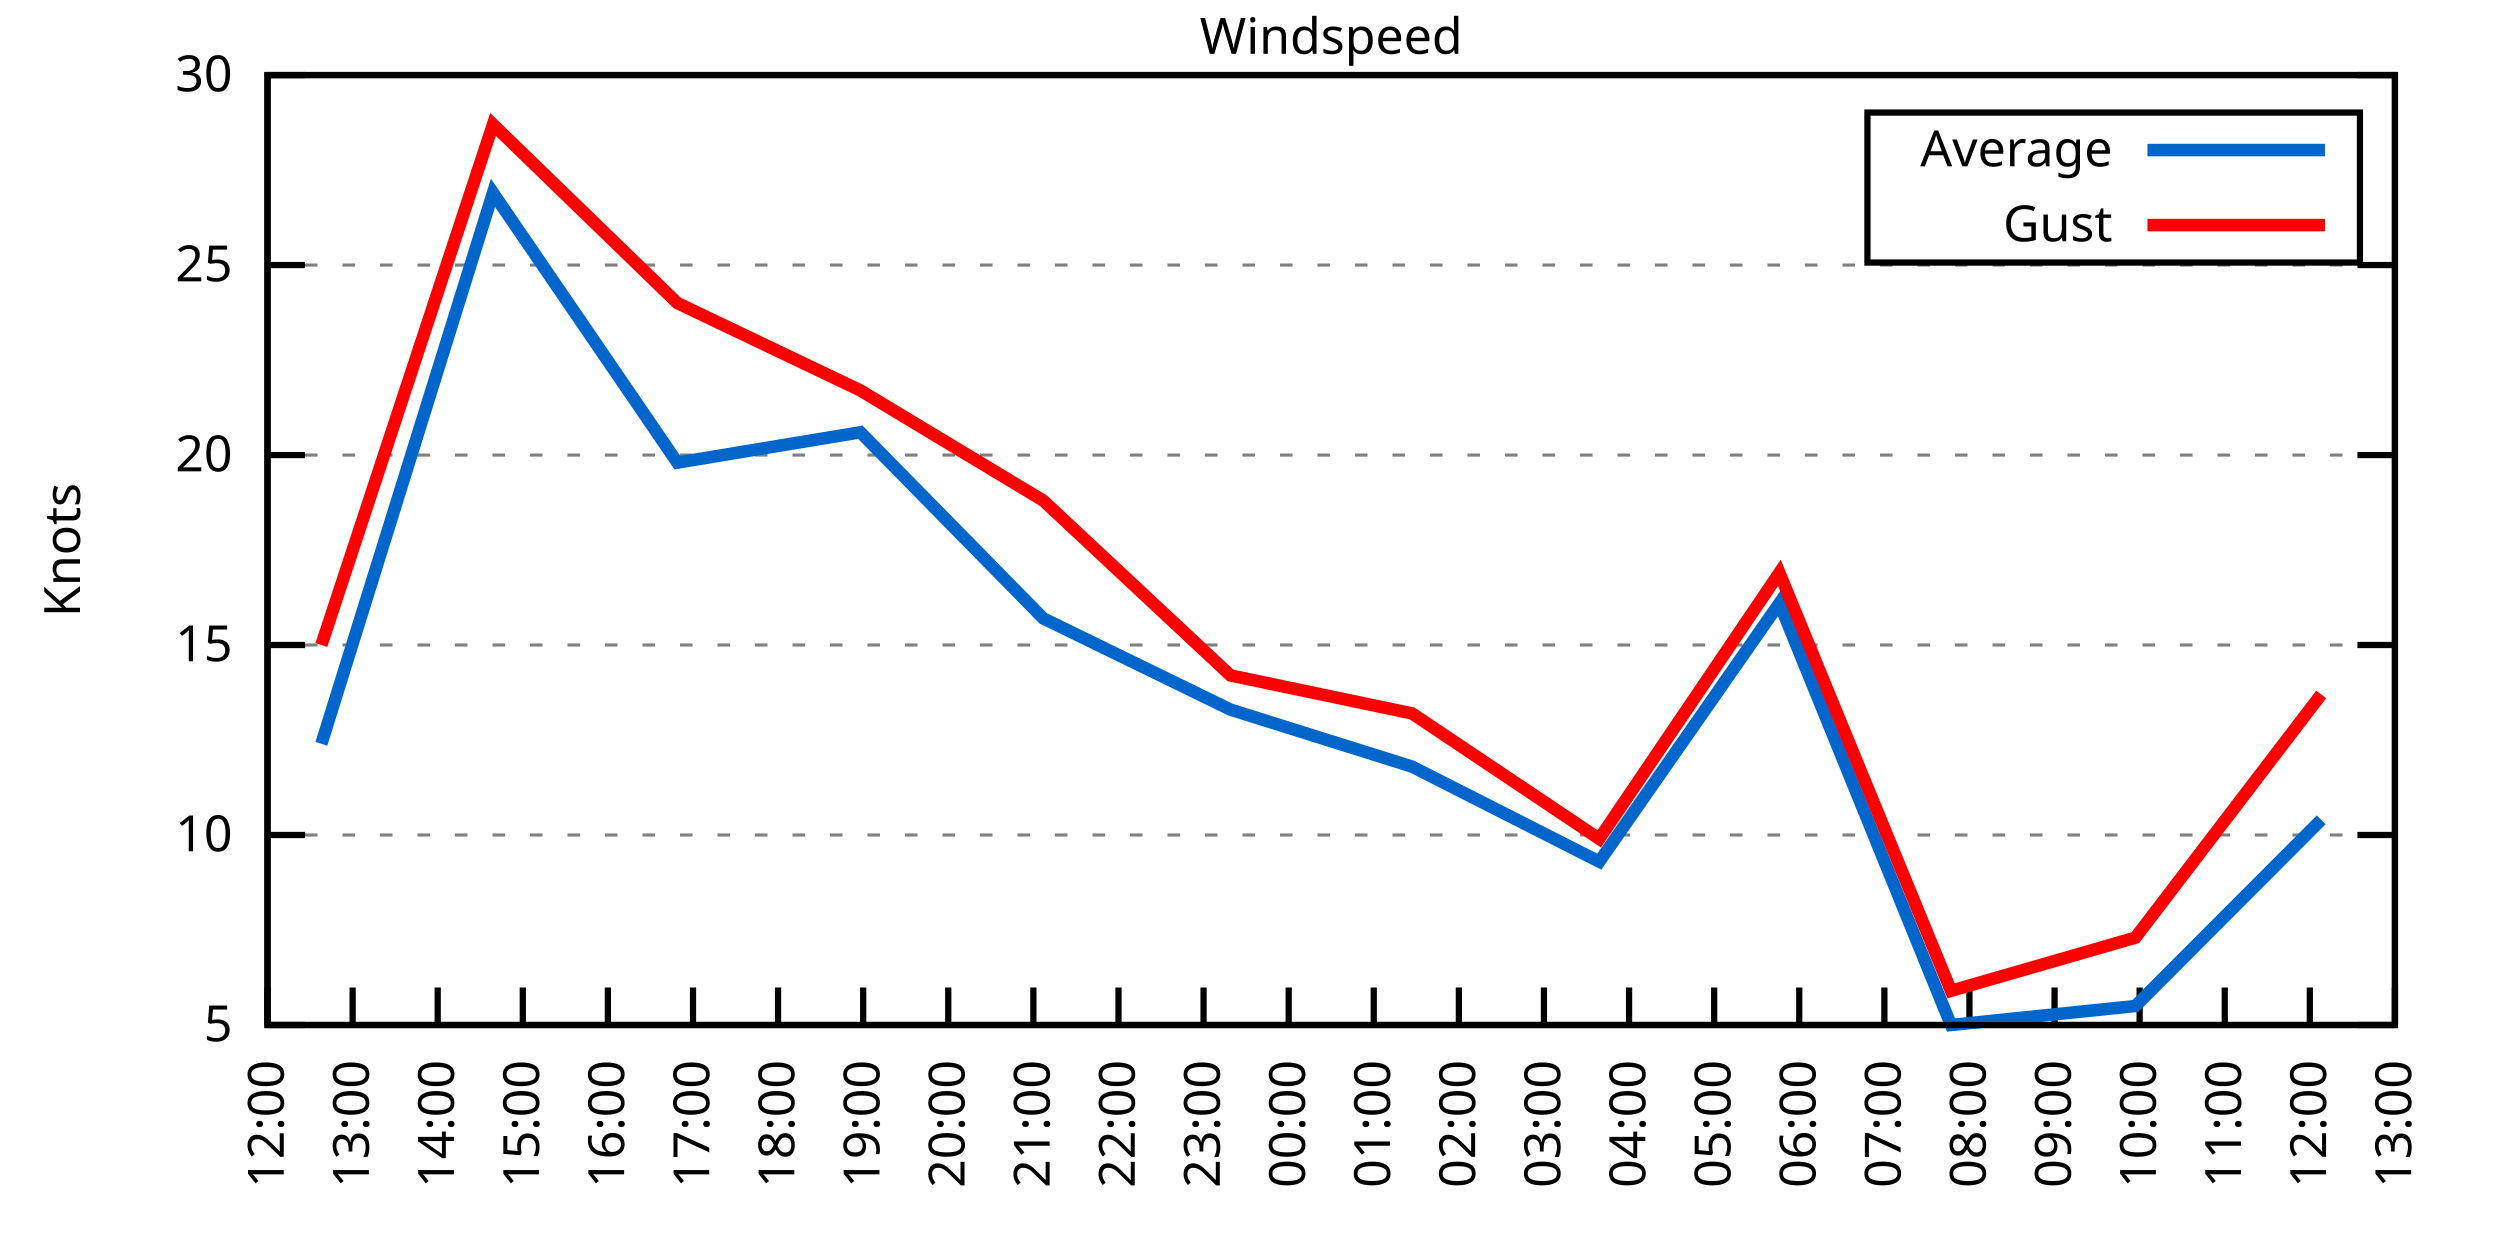
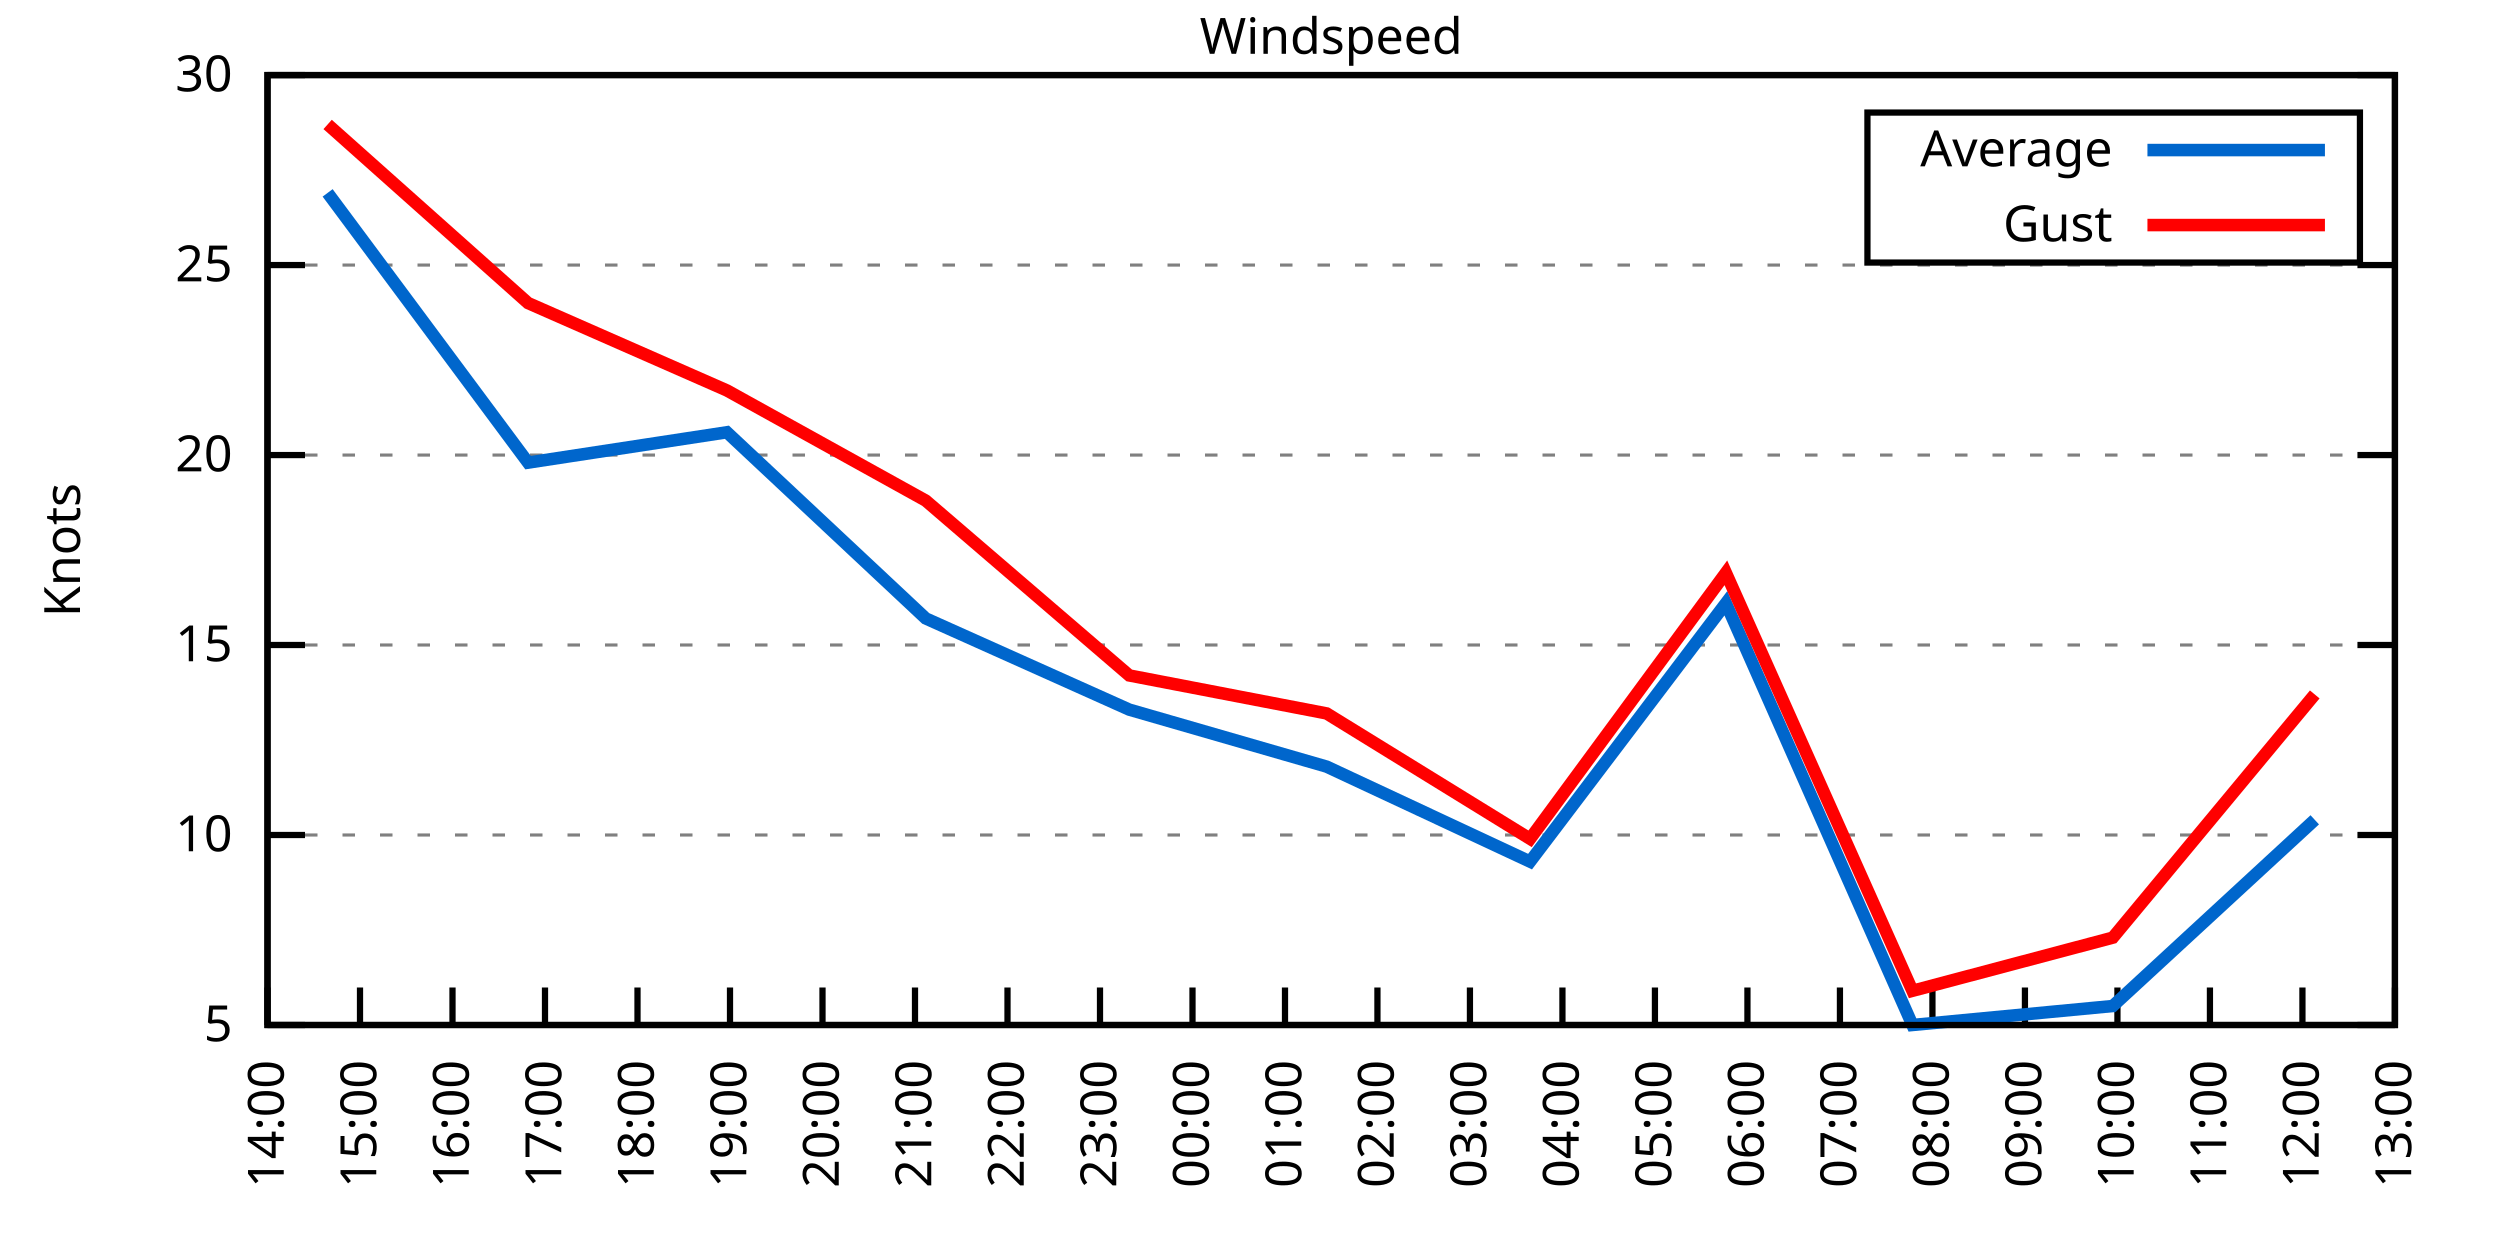
<svg xmlns="http://www.w3.org/2000/svg" xmlns:xlink="http://www.w3.org/1999/xlink" width="400" height="200" viewBox="0 0 400 200">
  <g id="gnuplot_canvas">
    <rect x="0" y="0" width="400" height="200" fill="none" />
    <defs>
      <circle id="gpDot" r="0.5" stroke-width="0.5" stroke="currentColor" />
      <path id="gpPt0" stroke-width="0.333" stroke="currentColor" d="M-1,0 h2 M0,-1 v2" />
      <path id="gpPt1" stroke-width="0.333" stroke="currentColor" d="M-1,-1 L1,1 M1,-1 L-1,1" />
      <path id="gpPt2" stroke-width="0.333" stroke="currentColor" d="M-1,0 L1,0 M0,-1 L0,1 M-1,-1 L1,1 M-1,1 L1,-1" />
      <rect id="gpPt3" stroke-width="0.333" stroke="currentColor" x="-1" y="-1" width="2" height="2" />
      <rect id="gpPt4" stroke-width="0.333" stroke="currentColor" fill="currentColor" x="-1" y="-1" width="2" height="2" />
      <circle id="gpPt5" stroke-width="0.333" stroke="currentColor" cx="0" cy="0" r="1" />
      <use xlink:href="#gpPt5" id="gpPt6" fill="currentColor" stroke="none" />
      <path id="gpPt7" stroke-width="0.333" stroke="currentColor" d="M0,-1.33 L-1.33,0.67 L1.33,0.67 z" />
      <use xlink:href="#gpPt7" id="gpPt8" fill="currentColor" stroke="none" />
      <use xlink:href="#gpPt7" id="gpPt9" stroke="currentColor" transform="rotate(180)" />
      <use xlink:href="#gpPt9" id="gpPt10" fill="currentColor" stroke="none" />
      <use xlink:href="#gpPt3" id="gpPt11" stroke="currentColor" transform="rotate(45)" />
      <use xlink:href="#gpPt11" id="gpPt12" fill="currentColor" stroke="none" />
      <path id="gpPt13" stroke-width="0.333" stroke="currentColor" d="M0,1.330 L1.265,0.411 L0.782,-1.067 L-0.782,-1.076 L-1.265,0.411 z" />
      <use xlink:href="#gpPt13" id="gpPt14" fill="currentColor" stroke="none" />
      <filter id="textbox" filterUnits="objectBoundingBox" x="0" y="0" height="1" width="1">
        <feFlood flood-color="white" flood-opacity="1" result="bgnd" />
        <feComposite in="SourceGraphic" in2="bgnd" operator="atop" />
      </filter>
      <filter id="greybox" filterUnits="objectBoundingBox" x="0" y="0" height="1" width="1">
        <feFlood flood-color="lightgrey" flood-opacity="1" result="grey" />
        <feComposite in="SourceGraphic" in2="grey" operator="atop" />
      </filter>
    </defs>
    <g fill="none" color="white" stroke="currentColor" stroke-width="1.00" stroke-linecap="butt" stroke-linejoin="miter">
</g>
    <g fill="none" color="black" stroke="currentColor" stroke-width="1.00" stroke-linecap="butt" stroke-linejoin="miter">
      <g stroke="none" shape-rendering="crispEdges">
        <polygon fill="rgb(255, 255, 255)" points="42.80,164.00 383.18,164.00 383.18,12.02 42.80,12.02 " />
      </g>
    </g>
    <g fill="none" color="black" stroke="currentColor" stroke-width="1.00" stroke-linecap="butt" stroke-linejoin="miter">
</g>
    <g fill="none" color="black" stroke="black" stroke-width="0.50" stroke-linecap="butt" stroke-linejoin="miter">
</g>
    <g fill="none" color="gray" stroke="currentColor" stroke-width="0.50" stroke-linecap="butt" stroke-linejoin="miter">
      <path stroke="gray" stroke-dasharray="2,4" class="gridline" d="M42.80,164.00 L383.19,164.00  " />
    </g>
    <g fill="none" color="gray" stroke="gray" stroke-width="1.00" stroke-linecap="butt" stroke-linejoin="miter">
</g>
    <g fill="none" color="black" stroke="currentColor" stroke-width="1.00" stroke-linecap="butt" stroke-linejoin="miter">
      <path stroke="black" d="M42.80,164.00 L48.80,164.00 M383.19,164.00 L377.19,164.00  " />
      <g transform="translate(37.20,166.60)" stroke="none" fill="black" font-family="Sans" font-size="8.00" text-anchor="end">
        <text>
          <tspan font-family="Sans"> 5</tspan>
        </text>
      </g>
    </g>
    <g fill="none" color="black" stroke="currentColor" stroke-width="1.00" stroke-linecap="butt" stroke-linejoin="miter">
</g>
    <g fill="none" color="black" stroke="black" stroke-width="0.50" stroke-linecap="butt" stroke-linejoin="miter">
</g>
    <g fill="none" color="gray" stroke="currentColor" stroke-width="0.50" stroke-linecap="butt" stroke-linejoin="miter">
      <path stroke="gray" stroke-dasharray="2,4" class="gridline" d="M42.80,133.60 L383.19,133.60  " />
    </g>
    <g fill="none" color="gray" stroke="gray" stroke-width="1.00" stroke-linecap="butt" stroke-linejoin="miter">
</g>
    <g fill="none" color="black" stroke="currentColor" stroke-width="1.00" stroke-linecap="butt" stroke-linejoin="miter">
      <path stroke="black" d="M42.80,133.60 L48.80,133.60 M383.19,133.60 L377.19,133.60  " />
      <g transform="translate(37.20,136.20)" stroke="none" fill="black" font-family="Sans" font-size="8.00" text-anchor="end">
        <text>
          <tspan font-family="Sans"> 10</tspan>
        </text>
      </g>
    </g>
    <g fill="none" color="black" stroke="currentColor" stroke-width="1.00" stroke-linecap="butt" stroke-linejoin="miter">
</g>
    <g fill="none" color="black" stroke="black" stroke-width="0.50" stroke-linecap="butt" stroke-linejoin="miter">
</g>
    <g fill="none" color="gray" stroke="currentColor" stroke-width="0.50" stroke-linecap="butt" stroke-linejoin="miter">
      <path stroke="gray" stroke-dasharray="2,4" class="gridline" d="M42.80,103.20 L383.19,103.20  " />
    </g>
    <g fill="none" color="gray" stroke="gray" stroke-width="1.00" stroke-linecap="butt" stroke-linejoin="miter">
</g>
    <g fill="none" color="black" stroke="currentColor" stroke-width="1.00" stroke-linecap="butt" stroke-linejoin="miter">
      <path stroke="black" d="M42.80,103.20 L48.80,103.20 M383.19,103.20 L377.19,103.20  " />
      <g transform="translate(37.20,105.80)" stroke="none" fill="black" font-family="Sans" font-size="8.00" text-anchor="end">
        <text>
          <tspan font-family="Sans"> 15</tspan>
        </text>
      </g>
    </g>
    <g fill="none" color="black" stroke="currentColor" stroke-width="1.00" stroke-linecap="butt" stroke-linejoin="miter">
</g>
    <g fill="none" color="black" stroke="black" stroke-width="0.50" stroke-linecap="butt" stroke-linejoin="miter">
</g>
    <g fill="none" color="gray" stroke="currentColor" stroke-width="0.50" stroke-linecap="butt" stroke-linejoin="miter">
      <path stroke="gray" stroke-dasharray="2,4" class="gridline" d="M42.80,72.81 L383.19,72.81  " />
    </g>
    <g fill="none" color="gray" stroke="gray" stroke-width="1.00" stroke-linecap="butt" stroke-linejoin="miter">
</g>
    <g fill="none" color="black" stroke="currentColor" stroke-width="1.00" stroke-linecap="butt" stroke-linejoin="miter">
      <path stroke="black" d="M42.80,72.81 L48.80,72.81 M383.19,72.81 L377.19,72.81  " />
      <g transform="translate(37.20,75.41)" stroke="none" fill="black" font-family="Sans" font-size="8.00" text-anchor="end">
        <text>
          <tspan font-family="Sans"> 20</tspan>
        </text>
      </g>
    </g>
    <g fill="none" color="black" stroke="currentColor" stroke-width="1.00" stroke-linecap="butt" stroke-linejoin="miter">
</g>
    <g fill="none" color="black" stroke="black" stroke-width="0.50" stroke-linecap="butt" stroke-linejoin="miter">
</g>
    <g fill="none" color="gray" stroke="currentColor" stroke-width="0.50" stroke-linecap="butt" stroke-linejoin="miter">
      <path stroke="gray" stroke-dasharray="2,4" class="gridline" d="M42.80,42.41 L383.19,42.41  " />
    </g>
    <g fill="none" color="gray" stroke="gray" stroke-width="1.00" stroke-linecap="butt" stroke-linejoin="miter">
</g>
    <g fill="none" color="black" stroke="currentColor" stroke-width="1.00" stroke-linecap="butt" stroke-linejoin="miter">
      <path stroke="black" d="M42.80,42.41 L48.80,42.41 M383.19,42.41 L377.19,42.41  " />
      <g transform="translate(37.20,45.01)" stroke="none" fill="black" font-family="Sans" font-size="8.00" text-anchor="end">
        <text>
          <tspan font-family="Sans"> 25</tspan>
        </text>
      </g>
    </g>
    <g fill="none" color="black" stroke="currentColor" stroke-width="1.00" stroke-linecap="butt" stroke-linejoin="miter">
</g>
    <g fill="none" color="black" stroke="black" stroke-width="0.50" stroke-linecap="butt" stroke-linejoin="miter">
</g>
    <g fill="none" color="gray" stroke="currentColor" stroke-width="0.50" stroke-linecap="butt" stroke-linejoin="miter">
      <path stroke="gray" stroke-dasharray="2,4" class="gridline" d="M42.80,12.01 L383.19,12.01  " />
    </g>
    <g fill="none" color="gray" stroke="gray" stroke-width="1.00" stroke-linecap="butt" stroke-linejoin="miter">
</g>
    <g fill="none" color="black" stroke="currentColor" stroke-width="1.00" stroke-linecap="butt" stroke-linejoin="miter">
      <path stroke="black" d="M42.80,12.01 L48.80,12.01 M383.19,12.01 L377.19,12.01  " />
      <g transform="translate(37.20,14.61)" stroke="none" fill="black" font-family="Sans" font-size="8.00" text-anchor="end">
        <text>
          <tspan font-family="Sans"> 30</tspan>
        </text>
      </g>
    </g>
    <g fill="none" color="black" stroke="currentColor" stroke-width="1.00" stroke-linecap="butt" stroke-linejoin="miter">
      <path stroke="black" d="M42.80,164.00 L42.80,158.00  " />
      <g transform="translate(45.40,169.60) rotate(270.00)" stroke="none" fill="black" font-family="Sans" font-size="8.00" text-anchor="end">
        <text>
-           <tspan font-family="Sans">12:00</tspan>
-         </text>
-       </g>
-     </g>
-     <g fill="none" color="black" stroke="currentColor" stroke-width="1.00" stroke-linecap="butt" stroke-linejoin="miter">
-       <path stroke="black" d="M56.42,164.00 L56.42,158.00  " />
-       <g transform="translate(59.02,169.60) rotate(270.00)" stroke="none" fill="black" font-family="Sans" font-size="8.00" text-anchor="end">
-         <text>
-           <tspan font-family="Sans">13:00</tspan>
-         </text>
-       </g>
-     </g>
-     <g fill="none" color="black" stroke="currentColor" stroke-width="1.00" stroke-linecap="butt" stroke-linejoin="miter">
-       <path stroke="black" d="M70.03,164.00 L70.03,158.00  " />
-       <g transform="translate(72.63,169.60) rotate(270.00)" stroke="none" fill="black" font-family="Sans" font-size="8.00" text-anchor="end">
-         <text>
          <tspan font-family="Sans">14:00</tspan>
        </text>
      </g>
    </g>
    <g fill="none" color="black" stroke="currentColor" stroke-width="1.00" stroke-linecap="butt" stroke-linejoin="miter">
-       <path stroke="black" d="M83.65,164.00 L83.65,158.00  " />
-       <g transform="translate(86.25,169.60) rotate(270.00)" stroke="none" fill="black" font-family="Sans" font-size="8.00" text-anchor="end">
+       <path stroke="black" d="M57.60,164.00 L57.60,158.00  " />
+       <g transform="translate(60.20,169.60) rotate(270.00)" stroke="none" fill="black" font-family="Sans" font-size="8.00" text-anchor="end">
        <text>
          <tspan font-family="Sans">15:00</tspan>
        </text>
      </g>
    </g>
    <g fill="none" color="black" stroke="currentColor" stroke-width="1.00" stroke-linecap="butt" stroke-linejoin="miter">
-       <path stroke="black" d="M97.26,164.00 L97.26,158.00  " />
-       <g transform="translate(99.86,169.60) rotate(270.00)" stroke="none" fill="black" font-family="Sans" font-size="8.00" text-anchor="end">
+       <path stroke="black" d="M72.40,164.00 L72.40,158.00  " />
+       <g transform="translate(75.00,169.60) rotate(270.00)" stroke="none" fill="black" font-family="Sans" font-size="8.00" text-anchor="end">
        <text>
          <tspan font-family="Sans">16:00</tspan>
        </text>
      </g>
    </g>
    <g fill="none" color="black" stroke="currentColor" stroke-width="1.00" stroke-linecap="butt" stroke-linejoin="miter">
-       <path stroke="black" d="M110.88,164.00 L110.88,158.00  " />
-       <g transform="translate(113.48,169.60) rotate(270.00)" stroke="none" fill="black" font-family="Sans" font-size="8.00" text-anchor="end">
+       <path stroke="black" d="M87.20,164.00 L87.20,158.00  " />
+       <g transform="translate(89.80,169.60) rotate(270.00)" stroke="none" fill="black" font-family="Sans" font-size="8.00" text-anchor="end">
        <text>
          <tspan font-family="Sans">17:00</tspan>
        </text>
      </g>
    </g>
    <g fill="none" color="black" stroke="currentColor" stroke-width="1.00" stroke-linecap="butt" stroke-linejoin="miter">
-       <path stroke="black" d="M124.49,164.00 L124.49,158.00  " />
-       <g transform="translate(127.09,169.60) rotate(270.00)" stroke="none" fill="black" font-family="Sans" font-size="8.00" text-anchor="end">
+       <path stroke="black" d="M102.00,164.00 L102.00,158.00  " />
+       <g transform="translate(104.60,169.60) rotate(270.00)" stroke="none" fill="black" font-family="Sans" font-size="8.00" text-anchor="end">
        <text>
          <tspan font-family="Sans">18:00</tspan>
        </text>
      </g>
    </g>
    <g fill="none" color="black" stroke="currentColor" stroke-width="1.00" stroke-linecap="butt" stroke-linejoin="miter">
-       <path stroke="black" d="M138.11,164.00 L138.11,158.00  " />
-       <g transform="translate(140.71,169.60) rotate(270.00)" stroke="none" fill="black" font-family="Sans" font-size="8.00" text-anchor="end">
+       <path stroke="black" d="M116.80,164.00 L116.80,158.00  " />
+       <g transform="translate(119.40,169.60) rotate(270.00)" stroke="none" fill="black" font-family="Sans" font-size="8.00" text-anchor="end">
        <text>
          <tspan font-family="Sans">19:00</tspan>
        </text>
      </g>
    </g>
    <g fill="none" color="black" stroke="currentColor" stroke-width="1.00" stroke-linecap="butt" stroke-linejoin="miter">
-       <path stroke="black" d="M151.72,164.00 L151.72,158.00  " />
-       <g transform="translate(154.32,169.60) rotate(270.00)" stroke="none" fill="black" font-family="Sans" font-size="8.00" text-anchor="end">
+       <path stroke="black" d="M131.60,164.00 L131.60,158.00  " />
+       <g transform="translate(134.20,169.60) rotate(270.00)" stroke="none" fill="black" font-family="Sans" font-size="8.00" text-anchor="end">
        <text>
          <tspan font-family="Sans">20:00</tspan>
        </text>
      </g>
    </g>
    <g fill="none" color="black" stroke="currentColor" stroke-width="1.00" stroke-linecap="butt" stroke-linejoin="miter">
-       <path stroke="black" d="M165.34,164.00 L165.34,158.00  " />
-       <g transform="translate(167.94,169.60) rotate(270.00)" stroke="none" fill="black" font-family="Sans" font-size="8.00" text-anchor="end">
+       <path stroke="black" d="M146.40,164.00 L146.40,158.00  " />
+       <g transform="translate(149.00,169.60) rotate(270.00)" stroke="none" fill="black" font-family="Sans" font-size="8.00" text-anchor="end">
        <text>
          <tspan font-family="Sans">21:00</tspan>
        </text>
      </g>
    </g>
    <g fill="none" color="black" stroke="currentColor" stroke-width="1.00" stroke-linecap="butt" stroke-linejoin="miter">
-       <path stroke="black" d="M178.96,164.00 L178.96,158.00  " />
-       <g transform="translate(181.56,169.60) rotate(270.00)" stroke="none" fill="black" font-family="Sans" font-size="8.00" text-anchor="end">
+       <path stroke="black" d="M161.20,164.00 L161.20,158.00  " />
+       <g transform="translate(163.80,169.60) rotate(270.00)" stroke="none" fill="black" font-family="Sans" font-size="8.00" text-anchor="end">
        <text>
          <tspan font-family="Sans">22:00</tspan>
        </text>
      </g>
    </g>
    <g fill="none" color="black" stroke="currentColor" stroke-width="1.00" stroke-linecap="butt" stroke-linejoin="miter">
-       <path stroke="black" d="M192.57,164.00 L192.57,158.00  " />
-       <g transform="translate(195.17,169.60) rotate(270.00)" stroke="none" fill="black" font-family="Sans" font-size="8.00" text-anchor="end">
+       <path stroke="black" d="M176.00,164.00 L176.00,158.00  " />
+       <g transform="translate(178.60,169.60) rotate(270.00)" stroke="none" fill="black" font-family="Sans" font-size="8.00" text-anchor="end">
        <text>
          <tspan font-family="Sans">23:00</tspan>
        </text>
      </g>
    </g>
    <g fill="none" color="black" stroke="currentColor" stroke-width="1.00" stroke-linecap="butt" stroke-linejoin="miter">
-       <path stroke="black" d="M206.19,164.00 L206.19,158.00  " />
-       <g transform="translate(208.79,169.60) rotate(270.00)" stroke="none" fill="black" font-family="Sans" font-size="8.00" text-anchor="end">
+       <path stroke="black" d="M190.80,164.00 L190.80,158.00  " />
+       <g transform="translate(193.40,169.60) rotate(270.00)" stroke="none" fill="black" font-family="Sans" font-size="8.00" text-anchor="end">
        <text>
          <tspan font-family="Sans">00:00</tspan>
        </text>
      </g>
    </g>
    <g fill="none" color="black" stroke="currentColor" stroke-width="1.00" stroke-linecap="butt" stroke-linejoin="miter">
-       <path stroke="black" d="M219.80,164.00 L219.80,158.00  " />
-       <g transform="translate(222.40,169.60) rotate(270.00)" stroke="none" fill="black" font-family="Sans" font-size="8.00" text-anchor="end">
+       <path stroke="black" d="M205.60,164.00 L205.60,158.00  " />
+       <g transform="translate(208.20,169.60) rotate(270.00)" stroke="none" fill="black" font-family="Sans" font-size="8.00" text-anchor="end">
        <text>
          <tspan font-family="Sans">01:00</tspan>
        </text>
      </g>
    </g>
    <g fill="none" color="black" stroke="currentColor" stroke-width="1.00" stroke-linecap="butt" stroke-linejoin="miter">
-       <path stroke="black" d="M233.42,164.00 L233.42,158.00  " />
-       <g transform="translate(236.02,169.60) rotate(270.00)" stroke="none" fill="black" font-family="Sans" font-size="8.00" text-anchor="end">
+       <path stroke="black" d="M220.39,164.00 L220.39,158.00  " />
+       <g transform="translate(222.99,169.60) rotate(270.00)" stroke="none" fill="black" font-family="Sans" font-size="8.00" text-anchor="end">
        <text>
          <tspan font-family="Sans">02:00</tspan>
        </text>
      </g>
    </g>
    <g fill="none" color="black" stroke="currentColor" stroke-width="1.00" stroke-linecap="butt" stroke-linejoin="miter">
-       <path stroke="black" d="M247.03,164.00 L247.03,158.00  " />
-       <g transform="translate(249.63,169.60) rotate(270.00)" stroke="none" fill="black" font-family="Sans" font-size="8.00" text-anchor="end">
+       <path stroke="black" d="M235.19,164.00 L235.19,158.00  " />
+       <g transform="translate(237.79,169.60) rotate(270.00)" stroke="none" fill="black" font-family="Sans" font-size="8.00" text-anchor="end">
        <text>
          <tspan font-family="Sans">03:00</tspan>
        </text>
      </g>
    </g>
    <g fill="none" color="black" stroke="currentColor" stroke-width="1.00" stroke-linecap="butt" stroke-linejoin="miter">
-       <path stroke="black" d="M260.65,164.00 L260.65,158.00  " />
-       <g transform="translate(263.25,169.60) rotate(270.00)" stroke="none" fill="black" font-family="Sans" font-size="8.00" text-anchor="end">
+       <path stroke="black" d="M249.99,164.00 L249.99,158.00  " />
+       <g transform="translate(252.59,169.60) rotate(270.00)" stroke="none" fill="black" font-family="Sans" font-size="8.00" text-anchor="end">
        <text>
          <tspan font-family="Sans">04:00</tspan>
        </text>
      </g>
    </g>
    <g fill="none" color="black" stroke="currentColor" stroke-width="1.00" stroke-linecap="butt" stroke-linejoin="miter">
-       <path stroke="black" d="M274.27,164.00 L274.27,158.00  " />
-       <g transform="translate(276.87,169.60) rotate(270.00)" stroke="none" fill="black" font-family="Sans" font-size="8.00" text-anchor="end">
+       <path stroke="black" d="M264.79,164.00 L264.79,158.00  " />
+       <g transform="translate(267.39,169.60) rotate(270.00)" stroke="none" fill="black" font-family="Sans" font-size="8.00" text-anchor="end">
        <text>
          <tspan font-family="Sans">05:00</tspan>
        </text>
      </g>
    </g>
    <g fill="none" color="black" stroke="currentColor" stroke-width="1.00" stroke-linecap="butt" stroke-linejoin="miter">
-       <path stroke="black" d="M287.88,164.00 L287.88,158.00  " />
-       <g transform="translate(290.48,169.60) rotate(270.00)" stroke="none" fill="black" font-family="Sans" font-size="8.00" text-anchor="end">
+       <path stroke="black" d="M279.59,164.00 L279.59,158.00  " />
+       <g transform="translate(282.19,169.60) rotate(270.00)" stroke="none" fill="black" font-family="Sans" font-size="8.00" text-anchor="end">
        <text>
          <tspan font-family="Sans">06:00</tspan>
        </text>
      </g>
    </g>
    <g fill="none" color="black" stroke="currentColor" stroke-width="1.00" stroke-linecap="butt" stroke-linejoin="miter">
-       <path stroke="black" d="M301.50,164.00 L301.50,158.00  " />
-       <g transform="translate(304.10,169.60) rotate(270.00)" stroke="none" fill="black" font-family="Sans" font-size="8.00" text-anchor="end">
+       <path stroke="black" d="M294.39,164.00 L294.39,158.00  " />
+       <g transform="translate(296.99,169.60) rotate(270.00)" stroke="none" fill="black" font-family="Sans" font-size="8.00" text-anchor="end">
        <text>
          <tspan font-family="Sans">07:00</tspan>
        </text>
      </g>
    </g>
    <g fill="none" color="black" stroke="currentColor" stroke-width="1.00" stroke-linecap="butt" stroke-linejoin="miter">
-       <path stroke="black" d="M315.11,164.00 L315.11,158.00  " />
-       <g transform="translate(317.71,169.60) rotate(270.00)" stroke="none" fill="black" font-family="Sans" font-size="8.00" text-anchor="end">
+       <path stroke="black" d="M309.19,164.00 L309.19,158.00  " />
+       <g transform="translate(311.79,169.60) rotate(270.00)" stroke="none" fill="black" font-family="Sans" font-size="8.00" text-anchor="end">
        <text>
          <tspan font-family="Sans">08:00</tspan>
        </text>
      </g>
    </g>
    <g fill="none" color="black" stroke="currentColor" stroke-width="1.00" stroke-linecap="butt" stroke-linejoin="miter">
-       <path stroke="black" d="M328.73,164.00 L328.73,158.00  " />
-       <g transform="translate(331.33,169.60) rotate(270.00)" stroke="none" fill="black" font-family="Sans" font-size="8.00" text-anchor="end">
+       <path stroke="black" d="M323.99,164.00 L323.99,158.00  " />
+       <g transform="translate(326.59,169.60) rotate(270.00)" stroke="none" fill="black" font-family="Sans" font-size="8.00" text-anchor="end">
        <text>
          <tspan font-family="Sans">09:00</tspan>
        </text>
      </g>
    </g>
    <g fill="none" color="black" stroke="currentColor" stroke-width="1.00" stroke-linecap="butt" stroke-linejoin="miter">
-       <path stroke="black" d="M342.34,164.00 L342.34,158.00  " />
-       <g transform="translate(344.94,169.60) rotate(270.00)" stroke="none" fill="black" font-family="Sans" font-size="8.00" text-anchor="end">
+       <path stroke="black" d="M338.79,164.00 L338.79,158.00  " />
+       <g transform="translate(341.39,169.60) rotate(270.00)" stroke="none" fill="black" font-family="Sans" font-size="8.00" text-anchor="end">
        <text>
          <tspan font-family="Sans">10:00</tspan>
        </text>
      </g>
    </g>
    <g fill="none" color="black" stroke="currentColor" stroke-width="1.00" stroke-linecap="butt" stroke-linejoin="miter">
-       <path stroke="black" d="M355.96,164.00 L355.96,158.00  " />
-       <g transform="translate(358.56,169.60) rotate(270.00)" stroke="none" fill="black" font-family="Sans" font-size="8.00" text-anchor="end">
+       <path stroke="black" d="M353.59,164.00 L353.59,158.00  " />
+       <g transform="translate(356.19,169.60) rotate(270.00)" stroke="none" fill="black" font-family="Sans" font-size="8.00" text-anchor="end">
        <text>
          <tspan font-family="Sans">11:00</tspan>
        </text>
      </g>
    </g>
    <g fill="none" color="black" stroke="currentColor" stroke-width="1.00" stroke-linecap="butt" stroke-linejoin="miter">
-       <path stroke="black" d="M369.57,164.00 L369.57,158.00  " />
-       <g transform="translate(372.17,169.60) rotate(270.00)" stroke="none" fill="black" font-family="Sans" font-size="8.00" text-anchor="end">
+       <path stroke="black" d="M368.39,164.00 L368.39,158.00  " />
+       <g transform="translate(370.99,169.60) rotate(270.00)" stroke="none" fill="black" font-family="Sans" font-size="8.00" text-anchor="end">
        <text>
          <tspan font-family="Sans">12:00</tspan>
        </text>
      </g>
    </g>
    <g fill="none" color="black" stroke="currentColor" stroke-width="1.00" stroke-linecap="butt" stroke-linejoin="miter">
      <path stroke="black" d="M383.19,164.00 L383.19,158.00  " />
      <g transform="translate(385.79,169.60) rotate(270.00)" stroke="none" fill="black" font-family="Sans" font-size="8.00" text-anchor="end">
        <text>
          <tspan font-family="Sans">13:00</tspan>
        </text>
      </g>
    </g>
    <g fill="none" color="black" stroke="currentColor" stroke-width="1.00" stroke-linecap="butt" stroke-linejoin="miter">
</g>
    <g fill="none" color="black" stroke="currentColor" stroke-width="1.00" stroke-linecap="butt" stroke-linejoin="miter">
      <path stroke="black" d="M42.80,12.01 L42.80,164.00 L383.19,164.00 L383.19,12.01 L42.80,12.01 Z  " />
    </g>
    <g fill="none" color="black" stroke="currentColor" stroke-width="1.00" stroke-linecap="butt" stroke-linejoin="miter">
</g>
    <g fill="none" color="black" stroke="currentColor" stroke-width="1.00" stroke-linecap="butt" stroke-linejoin="miter">
      <path stroke="black" d="M298.79,42.01 L298.79,18.01 L377.59,18.01 L377.59,42.01 L298.79,42.01 Z  " />
    </g>
    <g id="Windspeed_plot_1">
      <g fill="none" color="white" stroke="black" stroke-width="2.00" stroke-linecap="butt" stroke-linejoin="miter">
</g>
      <g fill="none" color="black" stroke="currentColor" stroke-width="2.00" stroke-linecap="butt" stroke-linejoin="miter">
        <g transform="translate(337.99,26.61)" stroke="none" fill="black" font-family="Sans" font-size="8.00" text-anchor="end">
          <text>
            <tspan font-family="Sans">Average</tspan>
          </text>
        </g>
      </g>
      <g fill="none" color="black" stroke="currentColor" stroke-width="2.00" stroke-linecap="butt" stroke-linejoin="miter">
-         <path stroke="rgb(  0, 102, 204)" d="M343.59,24.01 L371.99,24.01 M51.42,119.01 L78.88,30.86 L108.38,74.02 L137.66,69.16 L166.93,98.95 L196.88,113.54   L225.93,122.66 L255.88,137.86 L284.70,96.52 L312.16,164.00 L341.66,160.96 L371.39,131.17  " />
+         <path stroke="rgb(  0, 102, 204)" d="M343.59,24.01 L371.99,24.01 M52.42,30.86 L84.49,74.02 L116.30,69.16 L148.12,98.95 L180.68,113.54 L212.26,122.66   L244.81,137.86 L276.14,96.52 L305.99,164.00 L338.05,160.96 L370.36,131.17  " />
      </g>
    </g>
    <g id="Windspeed_plot_2">
      <g fill="none" color="black" stroke="currentColor" stroke-width="2.00" stroke-linecap="butt" stroke-linejoin="miter">
        <g transform="translate(337.99,38.61)" stroke="none" fill="black" font-family="Sans" font-size="8.00" text-anchor="end">
          <text>
            <tspan font-family="Sans">Gust</tspan>
          </text>
        </g>
      </g>
      <g fill="none" color="black" stroke="currentColor" stroke-width="2.00" stroke-linecap="butt" stroke-linejoin="miter">
-         <path stroke="rgb(255,   0,   0)" d="M343.59,36.01 L371.99,36.01 M51.42,103.20 L78.88,19.91 L108.38,48.49 L137.66,62.47 L166.93,80.10 L196.88,108.07   L225.93,114.15 L255.88,134.21 L284.70,91.65 L312.16,158.53 L341.66,150.02 L371.39,111.11  " />
+         <path stroke="rgb(255,   0,   0)" d="M343.59,36.01 L371.99,36.01 M52.42,19.91 L84.49,48.49 L116.30,62.47 L148.12,80.10 L180.68,108.07 L212.26,114.15   L244.81,134.21 L276.14,91.65 L305.99,158.53 L338.05,150.02 L370.36,111.11  " />
      </g>
    </g>
    <g fill="none" color="black" stroke="currentColor" stroke-width="2.00" stroke-linecap="butt" stroke-linejoin="miter">
</g>
    <g fill="none" color="black" stroke="black" stroke-width="1.00" stroke-linecap="butt" stroke-linejoin="miter">
</g>
    <g fill="none" color="black" stroke="currentColor" stroke-width="1.00" stroke-linecap="butt" stroke-linejoin="miter">
      <path stroke="black" d="M42.80,12.01 L42.80,164.00 L383.19,164.00 L383.19,12.01 L42.80,12.01 Z  " />
      <g transform="translate(12.80,88.01) rotate(270.00)" stroke="none" fill="black" font-family="Sans" font-size="8.00" text-anchor="middle">
        <text>
          <tspan font-family="Sans">Knots</tspan>
        </text>
      </g>
    </g>
    <g fill="none" color="black" stroke="currentColor" stroke-width="1.00" stroke-linecap="butt" stroke-linejoin="miter">
</g>
    <g fill="none" color="black" stroke="currentColor" stroke-width="1.00" stroke-linecap="butt" stroke-linejoin="miter">
      <g transform="translate(212.99,8.61)" stroke="none" fill="black" font-family="Sans" font-size="8.00" text-anchor="middle">
        <text>
          <tspan font-family="Sans">Windspeed</tspan>
        </text>
      </g>
    </g>
    <g fill="none" color="black" stroke="currentColor" stroke-width="1.00" stroke-linecap="butt" stroke-linejoin="miter">
</g>
  </g>
</svg>
